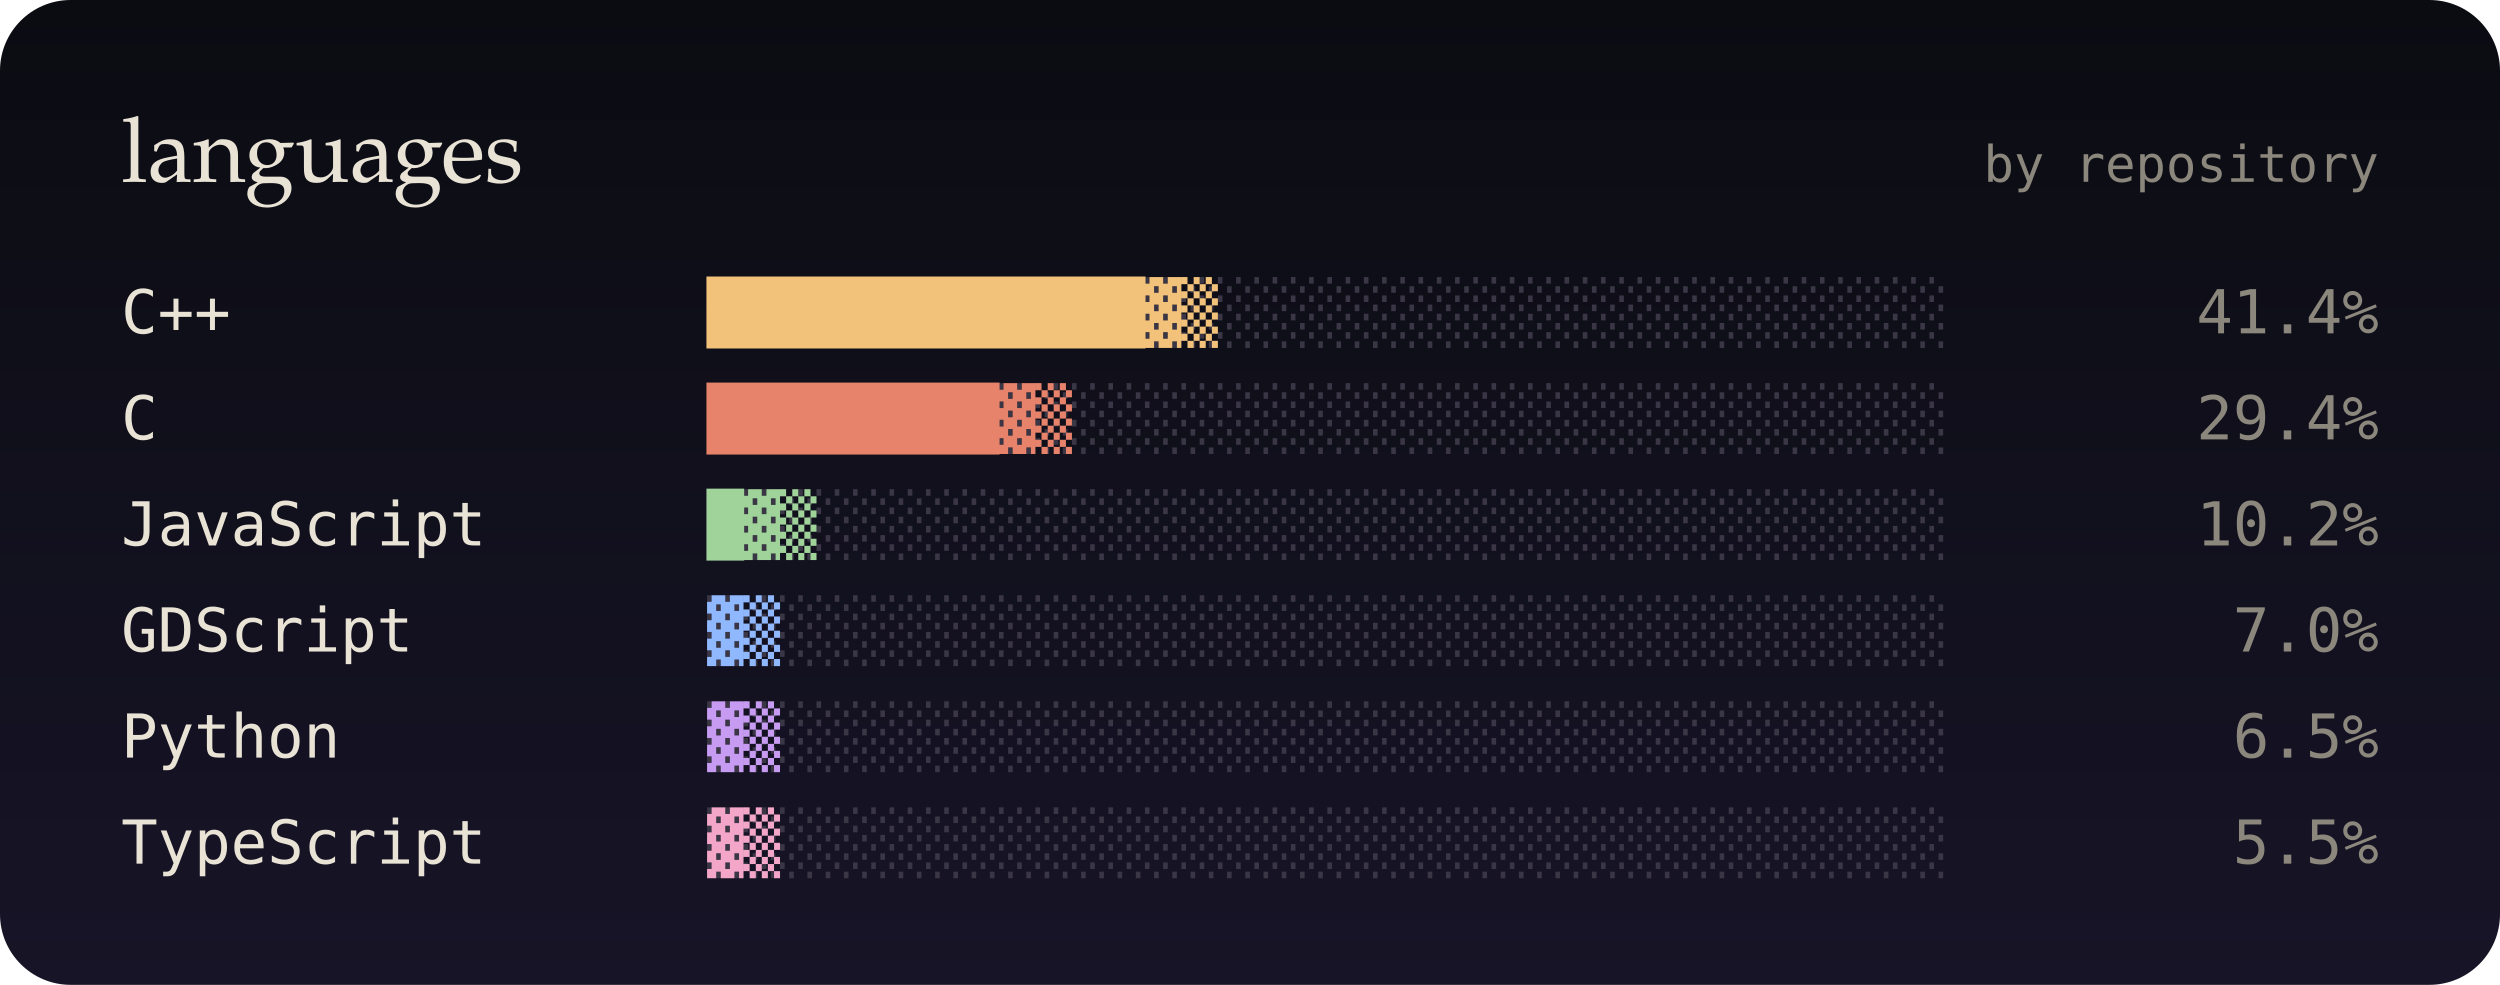
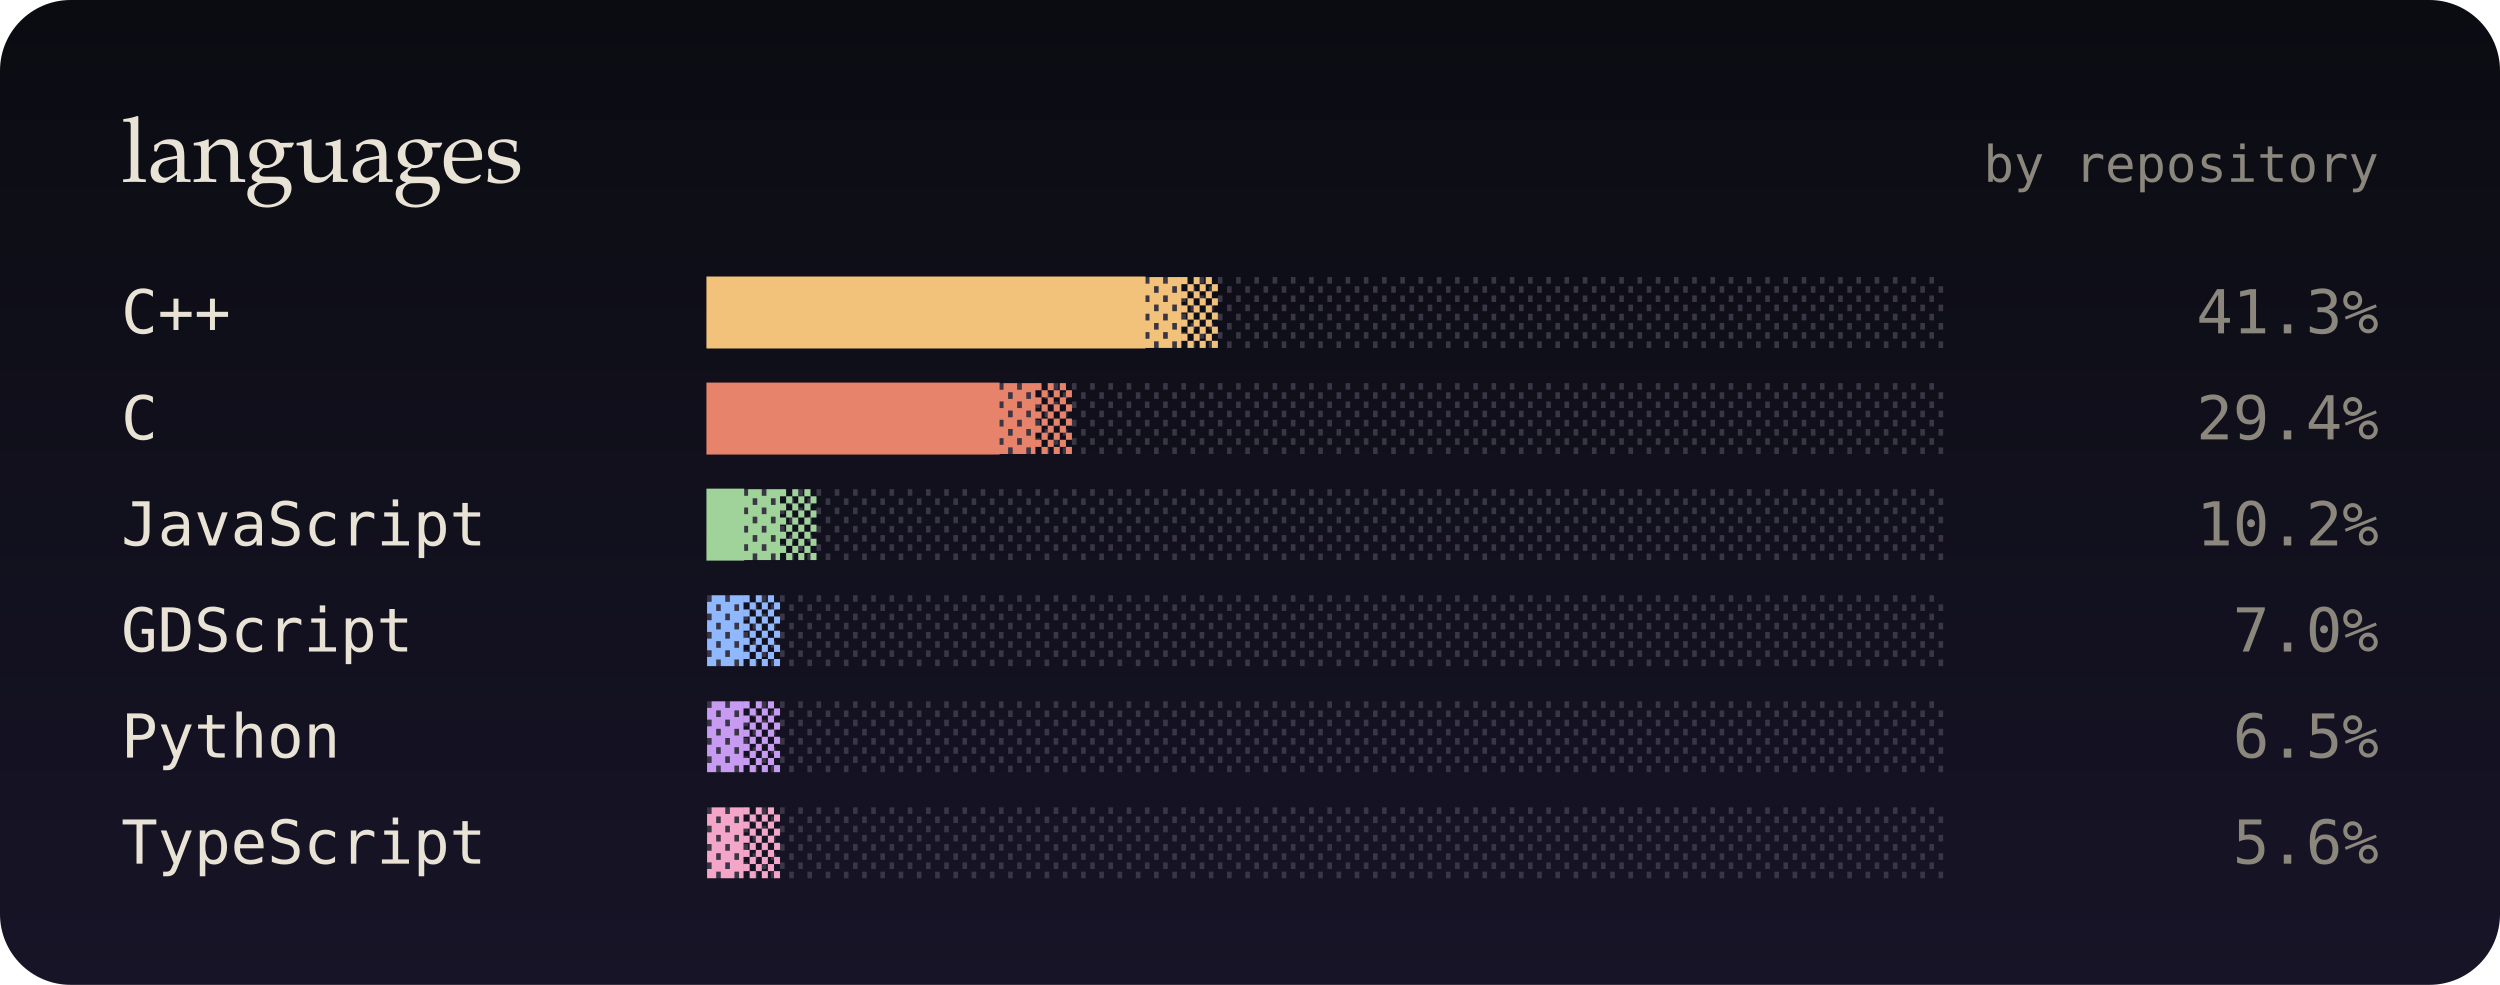
<svg xmlns="http://www.w3.org/2000/svg" viewBox="0 0 495 195" width="495" height="195" role="img" aria-label="top languages">
  <defs>
    <linearGradient id="bg" x1="0" y1="0" x2="0" y2="1">
      <stop offset="0" stop-color="#0b0c12" />
      <stop offset="1" stop-color="#171427" />
    </linearGradient>
    <filter id="soft" x="-200%" y="-200%" width="500%" height="500%">
      <feGaussianBlur stdDeviation="1.4" result="b" />
      <feMerge>
        <feMergeNode in="b" />
        <feMergeNode in="SourceGraphic" />
      </feMerge>
    </filter>
    <filter id="blur" x="-50%" y="-50%" width="200%" height="200%">
      <feGaussianBlur stdDeviation="8" />
    </filter>
    <linearGradient id="glint" x1="0" x2="1">
      <stop offset="0" stop-color="#fff" stop-opacity="0" />
      <stop offset=".5" stop-color="#fff" stop-opacity=".55" />
      <stop offset="1" stop-color="#fff" stop-opacity="0" />
    </linearGradient>
  </defs>
  <style>
  text { font-family: "JetBrains Mono","SF Mono",Menlo,Consolas,"DejaVu Sans Mono",monospace; }
  .serif { font-family: "Iowan Old Style",Palatino,Georgia,serif; }
  
  .glint { animation: glint 4.5s ease-in-out infinite; opacity: 0; }
  @keyframes glint { 0% { transform: translateX(0); opacity: 0; } 10% { opacity: .9; } 55% { transform: translateX(252px); opacity: .9; } 65%,100% { transform: translateX(252px); opacity: 0; } }
  @media (prefers-reduced-motion: reduce) { * { animation: none !important; } }
</style>
  <rect width="495" height="195" rx="14" fill="url(#bg)" />
  <text x="24" y="36" class="serif" font-size="18" fill="#e9e3d6">languages</text>
  <text x="471" y="36" font-size="10" fill="#8c877c" text-anchor="end">by repository</text>
  <text x="24" y="66" font-size="12" fill="#e9e3d6">C++</text>
  <text x="140" y="66" font-size="12" fill="#3a3646">░░░░░░░░░░░░░░░░░░░░░░░░░░░░░░░░░░</text>
  <text x="140" y="66" font-size="12" fill="#f2c27b">████████████▓▒</text>
  <rect class="glint" x="140" y="56" width="18" height="12" fill="url(#glint)" style="animation-delay:0s" />
-   <text x="471" y="66" font-size="12" fill="#8c877c" text-anchor="end">41.4%</text>
+   <text x="471" y="66" font-size="12" fill="#8c877c" text-anchor="end">41.3%</text>
  <text x="24" y="87" font-size="12" fill="#e9e3d6">C</text>
  <text x="140" y="87" font-size="12" fill="#3a3646">░░░░░░░░░░░░░░░░░░░░░░░░░░░░░░░░░░</text>
  <text x="140" y="87" font-size="12" fill="#e8836b">████████▓▒</text>
  <rect class="glint" x="140" y="77" width="18" height="12" fill="url(#glint)" style="animation-delay:0.4s" />
  <text x="471" y="87" font-size="12" fill="#8c877c" text-anchor="end">29.4%</text>
  <text x="24" y="108" font-size="12" fill="#e9e3d6">JavaScript</text>
  <text x="140" y="108" font-size="12" fill="#3a3646">░░░░░░░░░░░░░░░░░░░░░░░░░░░░░░░░░░</text>
  <text x="140" y="108" font-size="12" fill="#9fd39a">█▓▒</text>
  <rect class="glint" x="140" y="98" width="18" height="12" fill="url(#glint)" style="animation-delay:0.7s" />
  <text x="471" y="108" font-size="12" fill="#8c877c" text-anchor="end">10.2%</text>
  <text x="24" y="129" font-size="12" fill="#e9e3d6">GDScript</text>
  <text x="140" y="129" font-size="12" fill="#3a3646">░░░░░░░░░░░░░░░░░░░░░░░░░░░░░░░░░░</text>
  <text x="140" y="129" font-size="12" fill="#8fb8ff">▓▒</text>
  <rect class="glint" x="140" y="119" width="18" height="12" fill="url(#glint)" style="animation-delay:1s" />
  <text x="471" y="129" font-size="12" fill="#8c877c" text-anchor="end">7.0%</text>
  <text x="24" y="150" font-size="12" fill="#e9e3d6">Python</text>
  <text x="140" y="150" font-size="12" fill="#3a3646">░░░░░░░░░░░░░░░░░░░░░░░░░░░░░░░░░░</text>
  <text x="140" y="150" font-size="12" fill="#c79bf2">▓▒</text>
  <rect class="glint" x="140" y="140" width="18" height="12" fill="url(#glint)" style="animation-delay:1.4s" />
  <text x="471" y="150" font-size="12" fill="#8c877c" text-anchor="end">6.5%</text>
  <text x="24" y="171" font-size="12" fill="#e9e3d6">TypeScript</text>
  <text x="140" y="171" font-size="12" fill="#3a3646">░░░░░░░░░░░░░░░░░░░░░░░░░░░░░░░░░░</text>
  <text x="140" y="171" font-size="12" fill="#f3a6c8">▓▒</text>
  <rect class="glint" x="140" y="161" width="18" height="12" fill="url(#glint)" style="animation-delay:1.8s" />
-   <text x="471" y="171" font-size="12" fill="#8c877c" text-anchor="end">5.5%</text>
+   <text x="471" y="171" font-size="12" fill="#8c877c" text-anchor="end">5.6%</text>
</svg>
